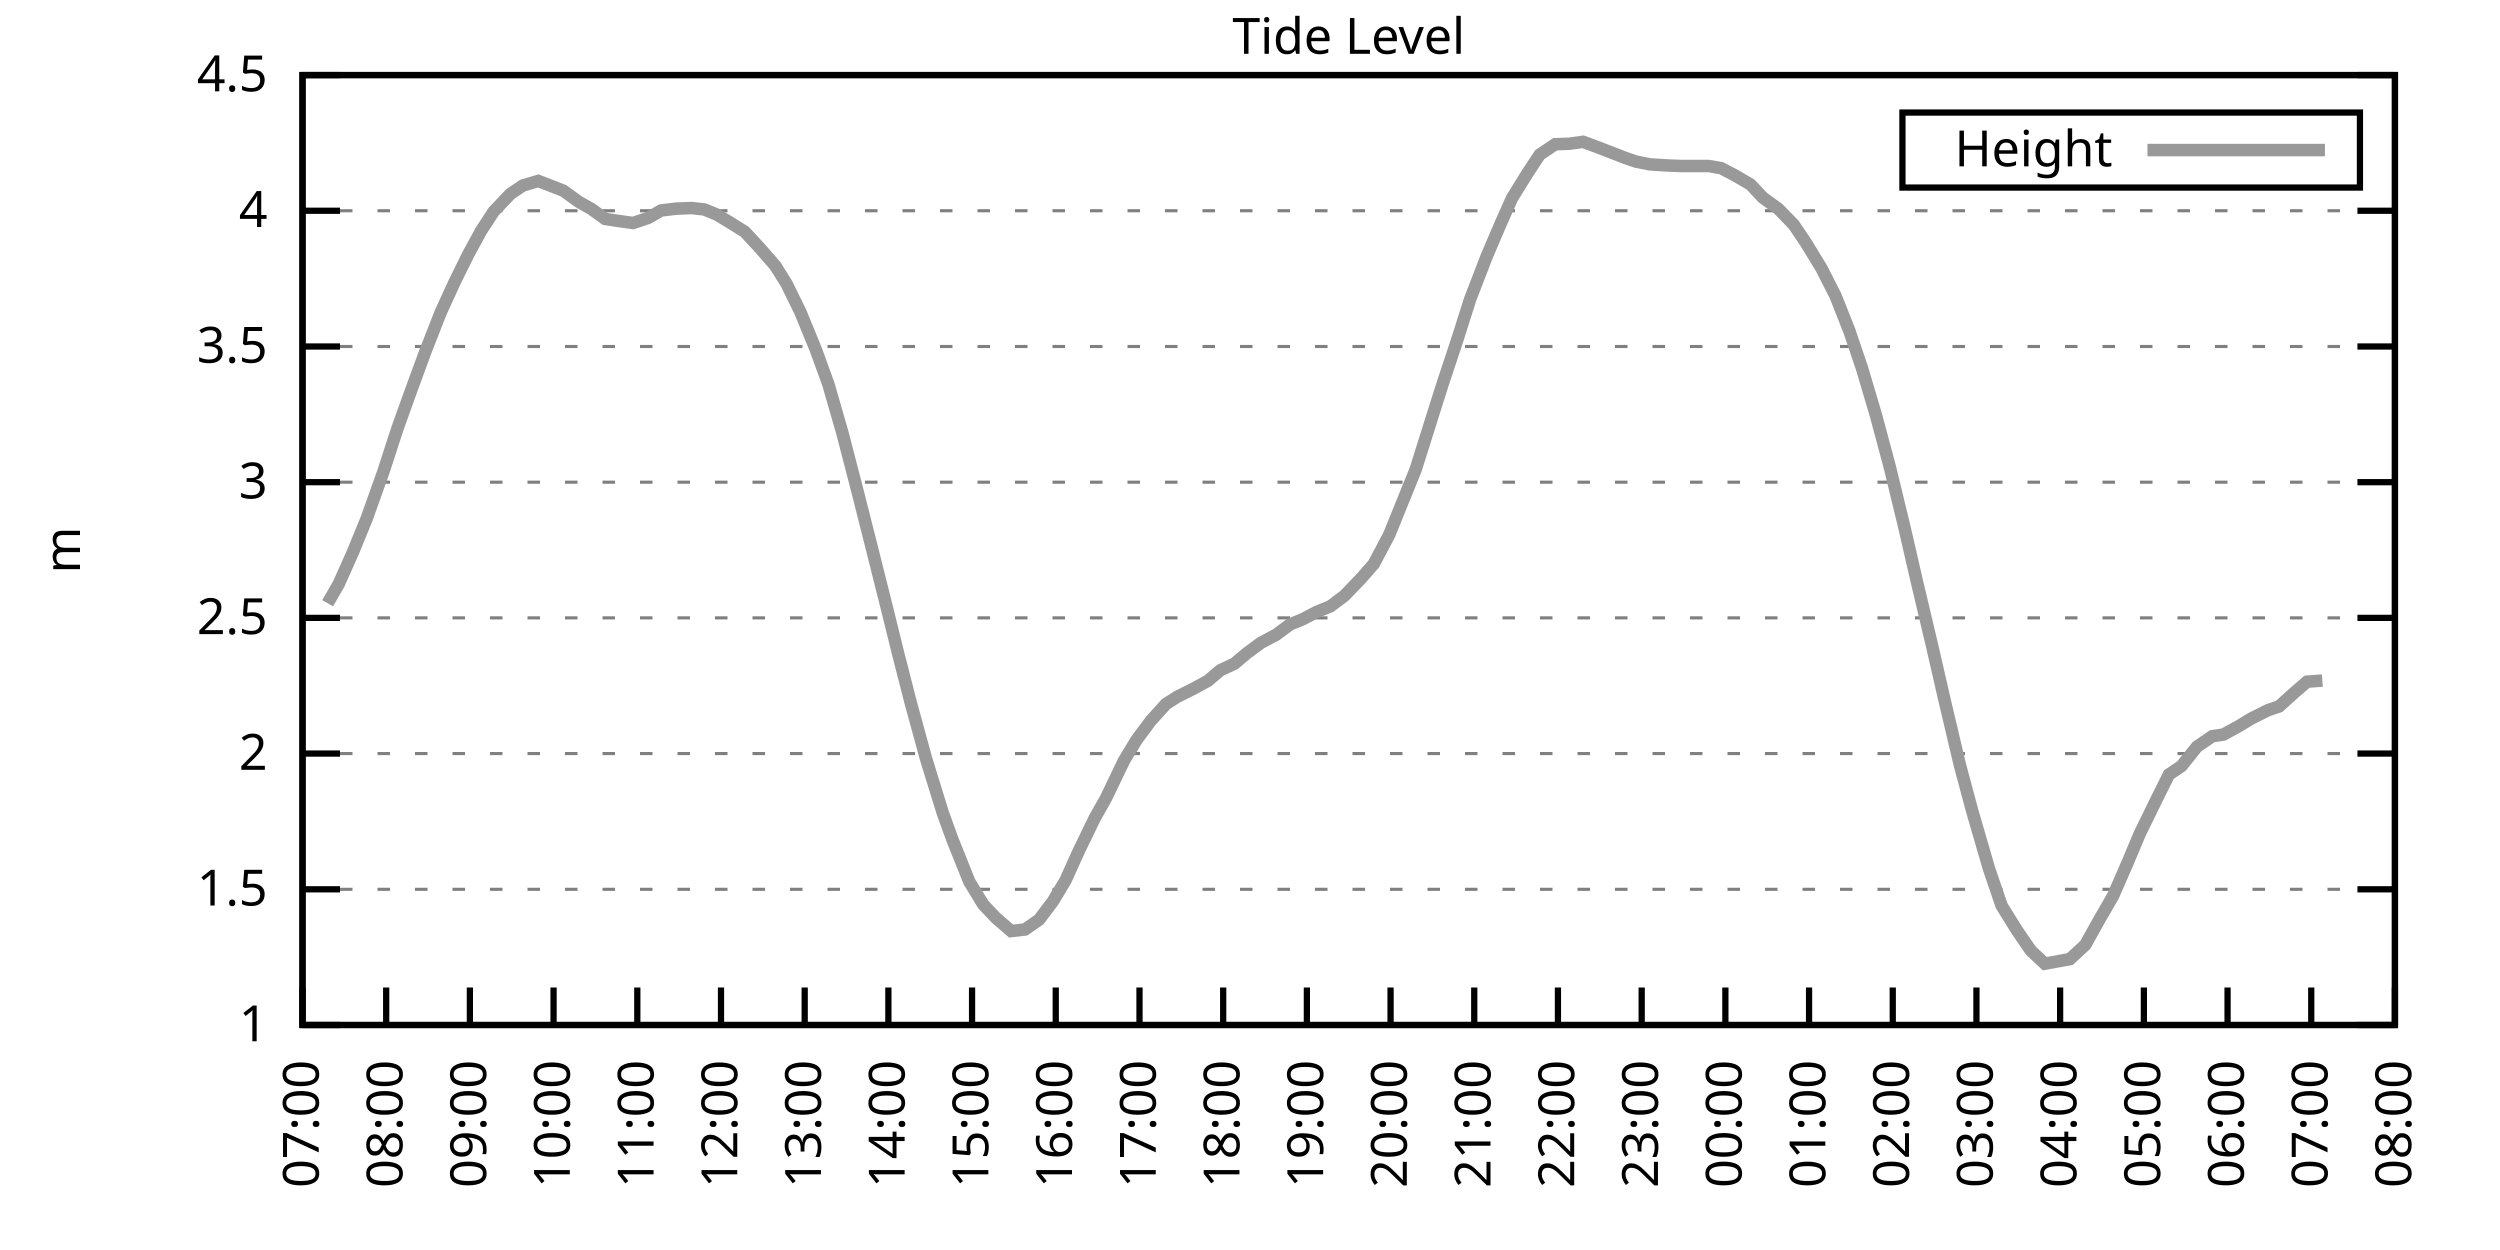
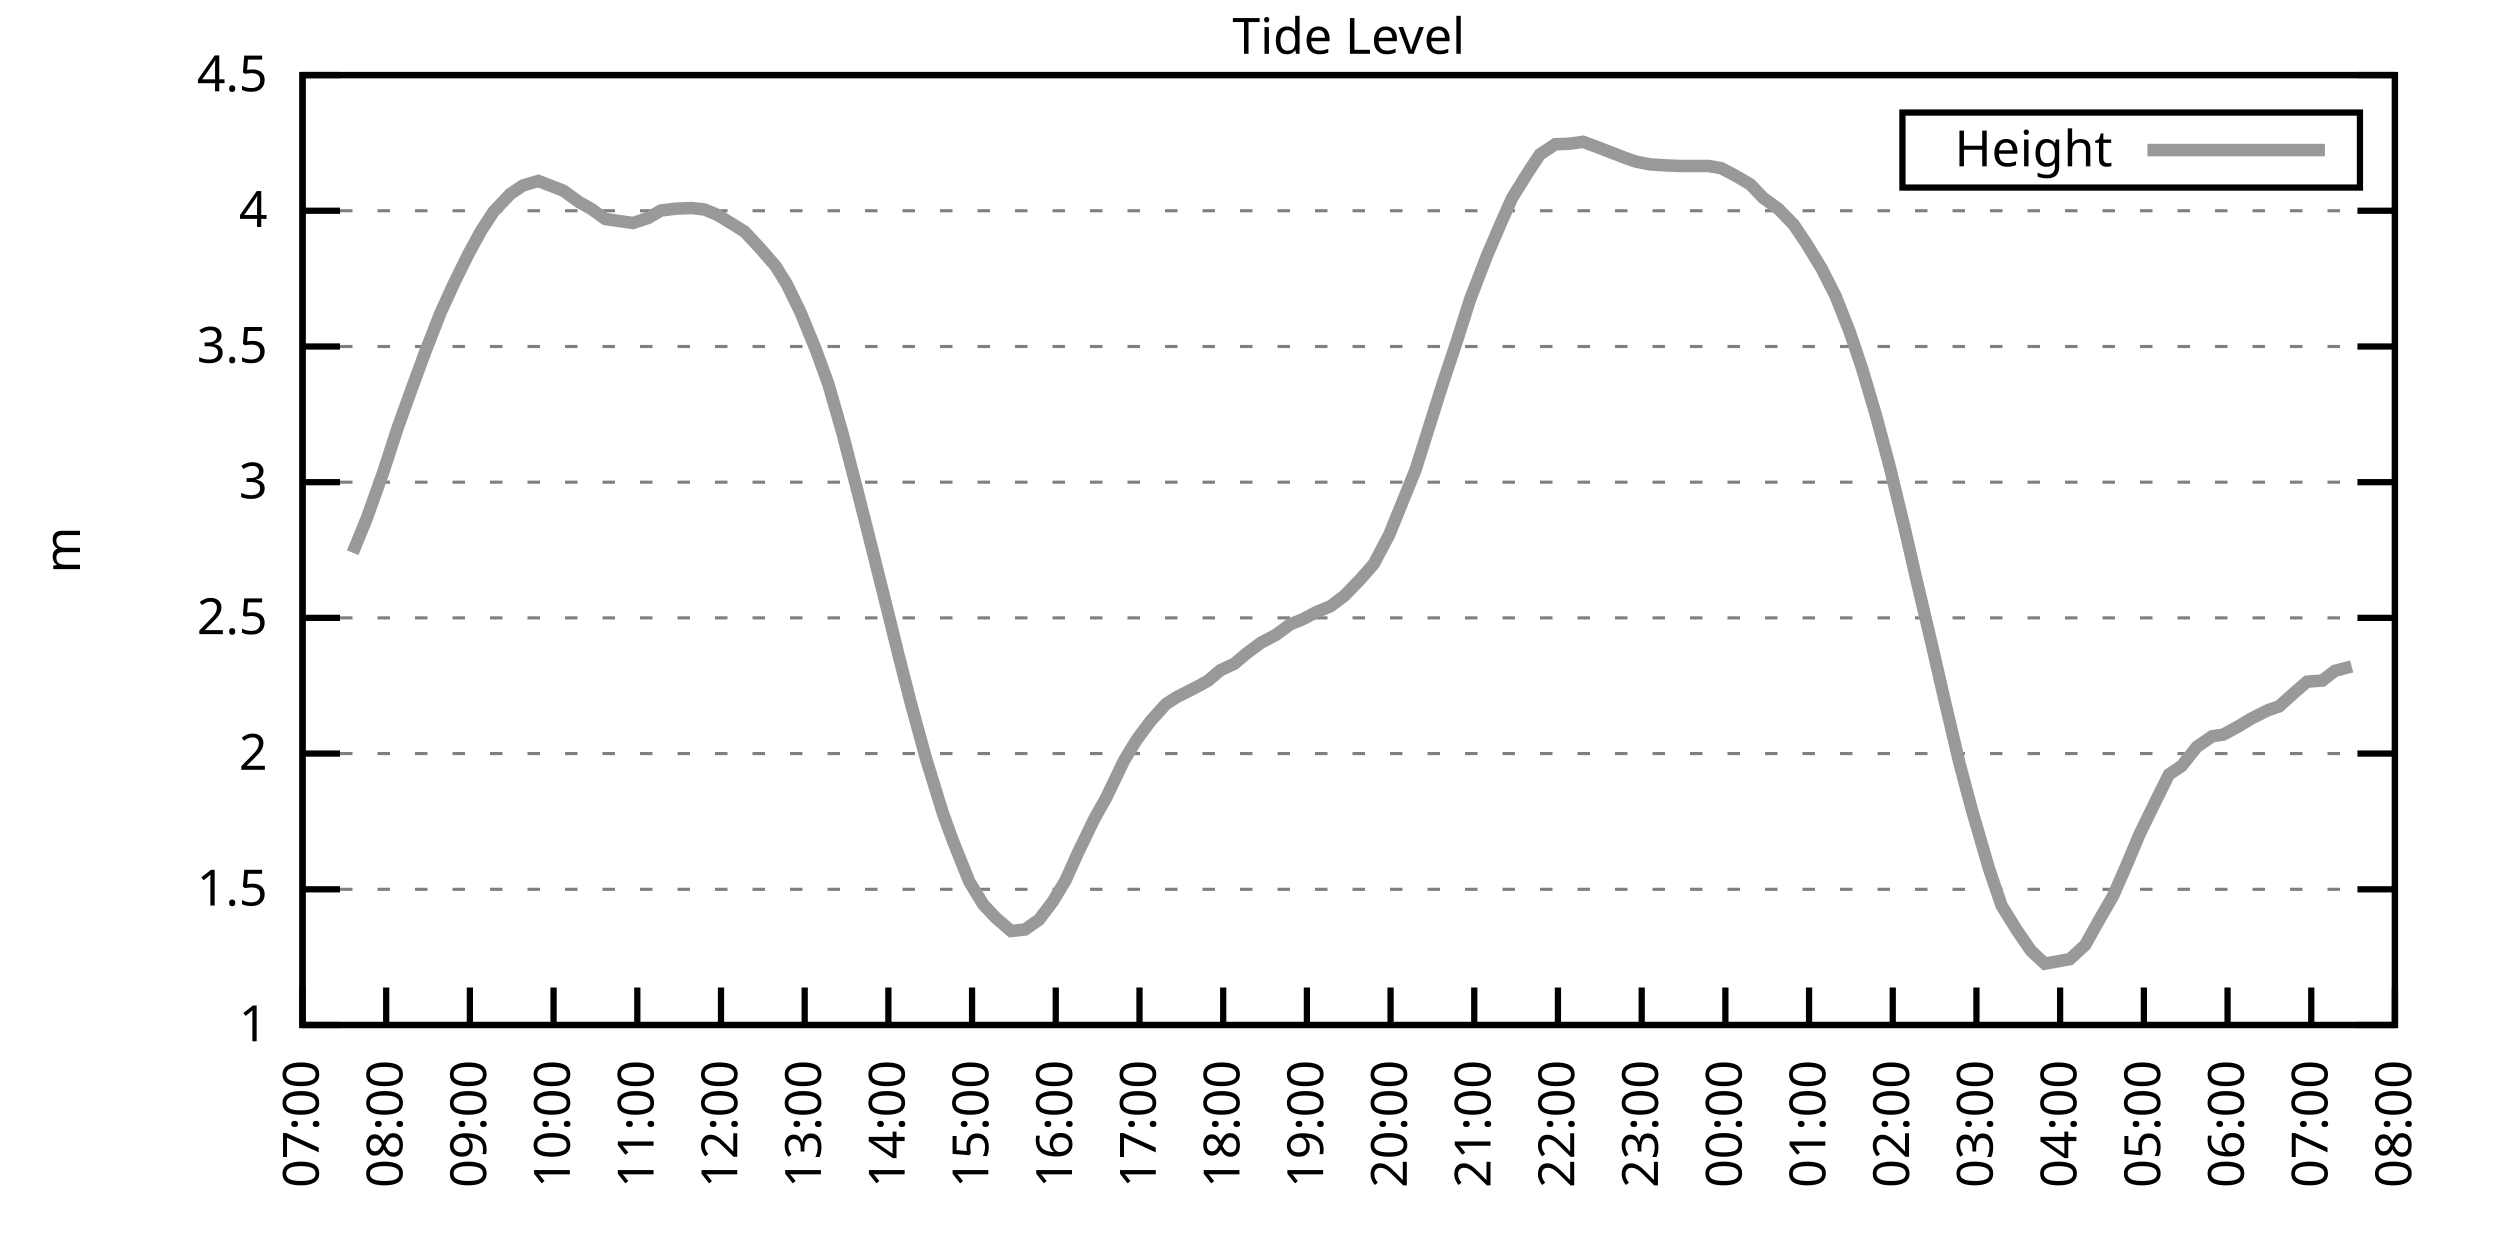
<svg xmlns="http://www.w3.org/2000/svg" xmlns:xlink="http://www.w3.org/1999/xlink" width="400" height="200" viewBox="0 0 400 200">
  <g id="gnuplot_canvas">
    <rect x="0" y="0" width="400" height="200" fill="none" />
    <defs>
      <circle id="gpDot" r="0.5" stroke-width="0.5" stroke="currentColor" />
      <path id="gpPt0" stroke-width="0.333" stroke="currentColor" d="M-1,0 h2 M0,-1 v2" />
      <path id="gpPt1" stroke-width="0.333" stroke="currentColor" d="M-1,-1 L1,1 M1,-1 L-1,1" />
      <path id="gpPt2" stroke-width="0.333" stroke="currentColor" d="M-1,0 L1,0 M0,-1 L0,1 M-1,-1 L1,1 M-1,1 L1,-1" />
      <rect id="gpPt3" stroke-width="0.333" stroke="currentColor" x="-1" y="-1" width="2" height="2" />
      <rect id="gpPt4" stroke-width="0.333" stroke="currentColor" fill="currentColor" x="-1" y="-1" width="2" height="2" />
      <circle id="gpPt5" stroke-width="0.333" stroke="currentColor" cx="0" cy="0" r="1" />
      <use xlink:href="#gpPt5" id="gpPt6" fill="currentColor" stroke="none" />
      <path id="gpPt7" stroke-width="0.333" stroke="currentColor" d="M0,-1.33 L-1.33,0.67 L1.33,0.67 z" />
      <use xlink:href="#gpPt7" id="gpPt8" fill="currentColor" stroke="none" />
      <use xlink:href="#gpPt7" id="gpPt9" stroke="currentColor" transform="rotate(180)" />
      <use xlink:href="#gpPt9" id="gpPt10" fill="currentColor" stroke="none" />
      <use xlink:href="#gpPt3" id="gpPt11" stroke="currentColor" transform="rotate(45)" />
      <use xlink:href="#gpPt11" id="gpPt12" fill="currentColor" stroke="none" />
      <path id="gpPt13" stroke-width="0.333" stroke="currentColor" d="M0,1.330 L1.265,0.411 L0.782,-1.067 L-0.782,-1.076 L-1.265,0.411 z" />
      <use xlink:href="#gpPt13" id="gpPt14" fill="currentColor" stroke="none" />
      <filter id="textbox" filterUnits="objectBoundingBox" x="0" y="0" height="1" width="1">
        <feFlood flood-color="white" flood-opacity="1" result="bgnd" />
        <feComposite in="SourceGraphic" in2="bgnd" operator="atop" />
      </filter>
      <filter id="greybox" filterUnits="objectBoundingBox" x="0" y="0" height="1" width="1">
        <feFlood flood-color="lightgrey" flood-opacity="1" result="grey" />
        <feComposite in="SourceGraphic" in2="grey" operator="atop" />
      </filter>
    </defs>
    <g fill="none" color="white" stroke="currentColor" stroke-width="1.00" stroke-linecap="butt" stroke-linejoin="miter">
</g>
    <g fill="none" color="black" stroke="currentColor" stroke-width="1.00" stroke-linecap="butt" stroke-linejoin="miter">
      <g stroke="none" shape-rendering="crispEdges">
        <polygon fill="rgb(255, 255, 255)" points="48.40,164.00 383.18,164.00 383.18,12.02 48.40,12.02 " />
      </g>
    </g>
    <g fill="none" color="black" stroke="currentColor" stroke-width="1.00" stroke-linecap="butt" stroke-linejoin="miter">
</g>
    <g fill="none" color="black" stroke="black" stroke-width="0.50" stroke-linecap="butt" stroke-linejoin="miter">
</g>
    <g fill="none" color="gray" stroke="currentColor" stroke-width="0.50" stroke-linecap="butt" stroke-linejoin="miter">
      <path stroke="gray" stroke-dasharray="2,4" class="gridline" d="M48.40,164.00 L383.19,164.00  " />
    </g>
    <g fill="none" color="gray" stroke="gray" stroke-width="1.00" stroke-linecap="butt" stroke-linejoin="miter">
</g>
    <g fill="none" color="black" stroke="currentColor" stroke-width="1.00" stroke-linecap="butt" stroke-linejoin="miter">
      <path stroke="black" d="M48.40,164.00 L54.40,164.00 M383.19,164.00 L377.19,164.00  " />
      <g transform="translate(42.80,166.60)" stroke="none" fill="black" font-family="Sans" font-size="8.00" text-anchor="end">
        <text>
          <tspan font-family="Sans"> 1</tspan>
        </text>
      </g>
    </g>
    <g fill="none" color="black" stroke="currentColor" stroke-width="1.00" stroke-linecap="butt" stroke-linejoin="miter">
</g>
    <g fill="none" color="black" stroke="black" stroke-width="0.50" stroke-linecap="butt" stroke-linejoin="miter">
</g>
    <g fill="none" color="gray" stroke="currentColor" stroke-width="0.50" stroke-linecap="butt" stroke-linejoin="miter">
      <path stroke="gray" stroke-dasharray="2,4" class="gridline" d="M48.40,142.29 L383.19,142.29  " />
    </g>
    <g fill="none" color="gray" stroke="gray" stroke-width="1.00" stroke-linecap="butt" stroke-linejoin="miter">
</g>
    <g fill="none" color="black" stroke="currentColor" stroke-width="1.00" stroke-linecap="butt" stroke-linejoin="miter">
      <path stroke="black" d="M48.40,142.29 L54.40,142.29 M383.19,142.29 L377.19,142.29  " />
      <g transform="translate(42.80,144.89)" stroke="none" fill="black" font-family="Sans" font-size="8.00" text-anchor="end">
        <text>
          <tspan font-family="Sans"> 1.5</tspan>
        </text>
      </g>
    </g>
    <g fill="none" color="black" stroke="currentColor" stroke-width="1.00" stroke-linecap="butt" stroke-linejoin="miter">
</g>
    <g fill="none" color="black" stroke="black" stroke-width="0.50" stroke-linecap="butt" stroke-linejoin="miter">
</g>
    <g fill="none" color="gray" stroke="currentColor" stroke-width="0.50" stroke-linecap="butt" stroke-linejoin="miter">
      <path stroke="gray" stroke-dasharray="2,4" class="gridline" d="M48.40,120.57 L383.19,120.57  " />
    </g>
    <g fill="none" color="gray" stroke="gray" stroke-width="1.00" stroke-linecap="butt" stroke-linejoin="miter">
</g>
    <g fill="none" color="black" stroke="currentColor" stroke-width="1.00" stroke-linecap="butt" stroke-linejoin="miter">
      <path stroke="black" d="M48.40,120.57 L54.40,120.57 M383.19,120.57 L377.19,120.57  " />
      <g transform="translate(42.80,123.17)" stroke="none" fill="black" font-family="Sans" font-size="8.00" text-anchor="end">
        <text>
          <tspan font-family="Sans"> 2</tspan>
        </text>
      </g>
    </g>
    <g fill="none" color="black" stroke="currentColor" stroke-width="1.00" stroke-linecap="butt" stroke-linejoin="miter">
</g>
    <g fill="none" color="black" stroke="black" stroke-width="0.50" stroke-linecap="butt" stroke-linejoin="miter">
</g>
    <g fill="none" color="gray" stroke="currentColor" stroke-width="0.50" stroke-linecap="butt" stroke-linejoin="miter">
      <path stroke="gray" stroke-dasharray="2,4" class="gridline" d="M48.40,98.86 L383.19,98.86  " />
    </g>
    <g fill="none" color="gray" stroke="gray" stroke-width="1.00" stroke-linecap="butt" stroke-linejoin="miter">
</g>
    <g fill="none" color="black" stroke="currentColor" stroke-width="1.00" stroke-linecap="butt" stroke-linejoin="miter">
      <path stroke="black" d="M48.40,98.86 L54.40,98.86 M383.19,98.86 L377.19,98.86  " />
      <g transform="translate(42.80,101.46)" stroke="none" fill="black" font-family="Sans" font-size="8.00" text-anchor="end">
        <text>
          <tspan font-family="Sans"> 2.5</tspan>
        </text>
      </g>
    </g>
    <g fill="none" color="black" stroke="currentColor" stroke-width="1.00" stroke-linecap="butt" stroke-linejoin="miter">
</g>
    <g fill="none" color="black" stroke="black" stroke-width="0.50" stroke-linecap="butt" stroke-linejoin="miter">
</g>
    <g fill="none" color="gray" stroke="currentColor" stroke-width="0.50" stroke-linecap="butt" stroke-linejoin="miter">
      <path stroke="gray" stroke-dasharray="2,4" class="gridline" d="M48.40,77.15 L383.19,77.15  " />
    </g>
    <g fill="none" color="gray" stroke="gray" stroke-width="1.00" stroke-linecap="butt" stroke-linejoin="miter">
</g>
    <g fill="none" color="black" stroke="currentColor" stroke-width="1.00" stroke-linecap="butt" stroke-linejoin="miter">
      <path stroke="black" d="M48.40,77.15 L54.40,77.15 M383.19,77.15 L377.19,77.15  " />
      <g transform="translate(42.80,79.75)" stroke="none" fill="black" font-family="Sans" font-size="8.00" text-anchor="end">
        <text>
          <tspan font-family="Sans"> 3</tspan>
        </text>
      </g>
    </g>
    <g fill="none" color="black" stroke="currentColor" stroke-width="1.00" stroke-linecap="butt" stroke-linejoin="miter">
</g>
    <g fill="none" color="black" stroke="black" stroke-width="0.50" stroke-linecap="butt" stroke-linejoin="miter">
</g>
    <g fill="none" color="gray" stroke="currentColor" stroke-width="0.50" stroke-linecap="butt" stroke-linejoin="miter">
      <path stroke="gray" stroke-dasharray="2,4" class="gridline" d="M48.40,55.44 L383.19,55.44  " />
    </g>
    <g fill="none" color="gray" stroke="gray" stroke-width="1.00" stroke-linecap="butt" stroke-linejoin="miter">
</g>
    <g fill="none" color="black" stroke="currentColor" stroke-width="1.00" stroke-linecap="butt" stroke-linejoin="miter">
      <path stroke="black" d="M48.40,55.44 L54.40,55.44 M383.19,55.44 L377.19,55.44  " />
      <g transform="translate(42.80,58.04)" stroke="none" fill="black" font-family="Sans" font-size="8.00" text-anchor="end">
        <text>
          <tspan font-family="Sans"> 3.5</tspan>
        </text>
      </g>
    </g>
    <g fill="none" color="black" stroke="currentColor" stroke-width="1.00" stroke-linecap="butt" stroke-linejoin="miter">
</g>
    <g fill="none" color="black" stroke="black" stroke-width="0.50" stroke-linecap="butt" stroke-linejoin="miter">
</g>
    <g fill="none" color="gray" stroke="currentColor" stroke-width="0.50" stroke-linecap="butt" stroke-linejoin="miter">
      <path stroke="gray" stroke-dasharray="2,4" class="gridline" d="M48.40,33.72 L383.19,33.72  " />
    </g>
    <g fill="none" color="gray" stroke="gray" stroke-width="1.00" stroke-linecap="butt" stroke-linejoin="miter">
</g>
    <g fill="none" color="black" stroke="currentColor" stroke-width="1.00" stroke-linecap="butt" stroke-linejoin="miter">
      <path stroke="black" d="M48.40,33.72 L54.40,33.72 M383.19,33.72 L377.19,33.72  " />
      <g transform="translate(42.80,36.32)" stroke="none" fill="black" font-family="Sans" font-size="8.00" text-anchor="end">
        <text>
          <tspan font-family="Sans"> 4</tspan>
        </text>
      </g>
    </g>
    <g fill="none" color="black" stroke="currentColor" stroke-width="1.00" stroke-linecap="butt" stroke-linejoin="miter">
</g>
    <g fill="none" color="black" stroke="black" stroke-width="0.50" stroke-linecap="butt" stroke-linejoin="miter">
</g>
    <g fill="none" color="gray" stroke="currentColor" stroke-width="0.50" stroke-linecap="butt" stroke-linejoin="miter">
      <path stroke="gray" stroke-dasharray="2,4" class="gridline" d="M48.40,12.01 L383.19,12.01  " />
    </g>
    <g fill="none" color="gray" stroke="gray" stroke-width="1.00" stroke-linecap="butt" stroke-linejoin="miter">
</g>
    <g fill="none" color="black" stroke="currentColor" stroke-width="1.00" stroke-linecap="butt" stroke-linejoin="miter">
      <path stroke="black" d="M48.40,12.01 L54.40,12.01 M383.19,12.01 L377.19,12.01  " />
      <g transform="translate(42.80,14.61)" stroke="none" fill="black" font-family="Sans" font-size="8.00" text-anchor="end">
        <text>
          <tspan font-family="Sans"> 4.5</tspan>
        </text>
      </g>
    </g>
    <g fill="none" color="black" stroke="currentColor" stroke-width="1.00" stroke-linecap="butt" stroke-linejoin="miter">
      <path stroke="black" d="M48.40,164.00 L48.40,158.00  " />
      <g transform="translate(51.00,169.60) rotate(270.00)" stroke="none" fill="black" font-family="Sans" font-size="8.00" text-anchor="end">
        <text>
          <tspan font-family="Sans">07:00</tspan>
        </text>
      </g>
    </g>
    <g fill="none" color="black" stroke="currentColor" stroke-width="1.00" stroke-linecap="butt" stroke-linejoin="miter">
      <path stroke="black" d="M61.79,164.00 L61.79,158.00  " />
      <g transform="translate(64.39,169.60) rotate(270.00)" stroke="none" fill="black" font-family="Sans" font-size="8.00" text-anchor="end">
        <text>
          <tspan font-family="Sans">08:00</tspan>
        </text>
      </g>
    </g>
    <g fill="none" color="black" stroke="currentColor" stroke-width="1.00" stroke-linecap="butt" stroke-linejoin="miter">
      <path stroke="black" d="M75.18,164.00 L75.18,158.00  " />
      <g transform="translate(77.78,169.60) rotate(270.00)" stroke="none" fill="black" font-family="Sans" font-size="8.00" text-anchor="end">
        <text>
          <tspan font-family="Sans">09:00</tspan>
        </text>
      </g>
    </g>
    <g fill="none" color="black" stroke="currentColor" stroke-width="1.00" stroke-linecap="butt" stroke-linejoin="miter">
      <path stroke="black" d="M88.57,164.00 L88.57,158.00  " />
      <g transform="translate(91.17,169.60) rotate(270.00)" stroke="none" fill="black" font-family="Sans" font-size="8.00" text-anchor="end">
        <text>
          <tspan font-family="Sans">10:00</tspan>
        </text>
      </g>
    </g>
    <g fill="none" color="black" stroke="currentColor" stroke-width="1.00" stroke-linecap="butt" stroke-linejoin="miter">
      <path stroke="black" d="M101.97,164.00 L101.97,158.00  " />
      <g transform="translate(104.57,169.60) rotate(270.00)" stroke="none" fill="black" font-family="Sans" font-size="8.00" text-anchor="end">
        <text>
          <tspan font-family="Sans">11:00</tspan>
        </text>
      </g>
    </g>
    <g fill="none" color="black" stroke="currentColor" stroke-width="1.00" stroke-linecap="butt" stroke-linejoin="miter">
      <path stroke="black" d="M115.36,164.00 L115.36,158.00  " />
      <g transform="translate(117.96,169.60) rotate(270.00)" stroke="none" fill="black" font-family="Sans" font-size="8.00" text-anchor="end">
        <text>
          <tspan font-family="Sans">12:00</tspan>
        </text>
      </g>
    </g>
    <g fill="none" color="black" stroke="currentColor" stroke-width="1.00" stroke-linecap="butt" stroke-linejoin="miter">
      <path stroke="black" d="M128.75,164.00 L128.75,158.00  " />
      <g transform="translate(131.35,169.60) rotate(270.00)" stroke="none" fill="black" font-family="Sans" font-size="8.00" text-anchor="end">
        <text>
          <tspan font-family="Sans">13:00</tspan>
        </text>
      </g>
    </g>
    <g fill="none" color="black" stroke="currentColor" stroke-width="1.00" stroke-linecap="butt" stroke-linejoin="miter">
      <path stroke="black" d="M142.14,164.00 L142.14,158.00  " />
      <g transform="translate(144.74,169.60) rotate(270.00)" stroke="none" fill="black" font-family="Sans" font-size="8.00" text-anchor="end">
        <text>
          <tspan font-family="Sans">14:00</tspan>
        </text>
      </g>
    </g>
    <g fill="none" color="black" stroke="currentColor" stroke-width="1.00" stroke-linecap="butt" stroke-linejoin="miter">
      <path stroke="black" d="M155.53,164.00 L155.53,158.00  " />
      <g transform="translate(158.13,169.60) rotate(270.00)" stroke="none" fill="black" font-family="Sans" font-size="8.00" text-anchor="end">
        <text>
          <tspan font-family="Sans">15:00</tspan>
        </text>
      </g>
    </g>
    <g fill="none" color="black" stroke="currentColor" stroke-width="1.00" stroke-linecap="butt" stroke-linejoin="miter">
      <path stroke="black" d="M168.92,164.00 L168.92,158.00  " />
      <g transform="translate(171.52,169.60) rotate(270.00)" stroke="none" fill="black" font-family="Sans" font-size="8.00" text-anchor="end">
        <text>
          <tspan font-family="Sans">16:00</tspan>
        </text>
      </g>
    </g>
    <g fill="none" color="black" stroke="currentColor" stroke-width="1.00" stroke-linecap="butt" stroke-linejoin="miter">
      <path stroke="black" d="M182.32,164.00 L182.32,158.00  " />
      <g transform="translate(184.92,169.60) rotate(270.00)" stroke="none" fill="black" font-family="Sans" font-size="8.00" text-anchor="end">
        <text>
          <tspan font-family="Sans">17:00</tspan>
        </text>
      </g>
    </g>
    <g fill="none" color="black" stroke="currentColor" stroke-width="1.00" stroke-linecap="butt" stroke-linejoin="miter">
      <path stroke="black" d="M195.71,164.00 L195.71,158.00  " />
      <g transform="translate(198.31,169.60) rotate(270.00)" stroke="none" fill="black" font-family="Sans" font-size="8.00" text-anchor="end">
        <text>
          <tspan font-family="Sans">18:00</tspan>
        </text>
      </g>
    </g>
    <g fill="none" color="black" stroke="currentColor" stroke-width="1.00" stroke-linecap="butt" stroke-linejoin="miter">
      <path stroke="black" d="M209.10,164.00 L209.10,158.00  " />
      <g transform="translate(211.70,169.60) rotate(270.00)" stroke="none" fill="black" font-family="Sans" font-size="8.00" text-anchor="end">
        <text>
          <tspan font-family="Sans">19:00</tspan>
        </text>
      </g>
    </g>
    <g fill="none" color="black" stroke="currentColor" stroke-width="1.00" stroke-linecap="butt" stroke-linejoin="miter">
      <path stroke="black" d="M222.49,164.00 L222.49,158.00  " />
      <g transform="translate(225.09,169.60) rotate(270.00)" stroke="none" fill="black" font-family="Sans" font-size="8.00" text-anchor="end">
        <text>
          <tspan font-family="Sans">20:00</tspan>
        </text>
      </g>
    </g>
    <g fill="none" color="black" stroke="currentColor" stroke-width="1.00" stroke-linecap="butt" stroke-linejoin="miter">
      <path stroke="black" d="M235.88,164.00 L235.88,158.00  " />
      <g transform="translate(238.48,169.60) rotate(270.00)" stroke="none" fill="black" font-family="Sans" font-size="8.00" text-anchor="end">
        <text>
          <tspan font-family="Sans">21:00</tspan>
        </text>
      </g>
    </g>
    <g fill="none" color="black" stroke="currentColor" stroke-width="1.00" stroke-linecap="butt" stroke-linejoin="miter">
      <path stroke="black" d="M249.27,164.00 L249.27,158.00  " />
      <g transform="translate(251.87,169.60) rotate(270.00)" stroke="none" fill="black" font-family="Sans" font-size="8.00" text-anchor="end">
        <text>
          <tspan font-family="Sans">22:00</tspan>
        </text>
      </g>
    </g>
    <g fill="none" color="black" stroke="currentColor" stroke-width="1.00" stroke-linecap="butt" stroke-linejoin="miter">
      <path stroke="black" d="M262.67,164.00 L262.67,158.00  " />
      <g transform="translate(265.27,169.60) rotate(270.00)" stroke="none" fill="black" font-family="Sans" font-size="8.00" text-anchor="end">
        <text>
          <tspan font-family="Sans">23:00</tspan>
        </text>
      </g>
    </g>
    <g fill="none" color="black" stroke="currentColor" stroke-width="1.00" stroke-linecap="butt" stroke-linejoin="miter">
      <path stroke="black" d="M276.06,164.00 L276.06,158.00  " />
      <g transform="translate(278.66,169.60) rotate(270.00)" stroke="none" fill="black" font-family="Sans" font-size="8.00" text-anchor="end">
        <text>
          <tspan font-family="Sans">00:00</tspan>
        </text>
      </g>
    </g>
    <g fill="none" color="black" stroke="currentColor" stroke-width="1.00" stroke-linecap="butt" stroke-linejoin="miter">
      <path stroke="black" d="M289.45,164.00 L289.45,158.00  " />
      <g transform="translate(292.05,169.60) rotate(270.00)" stroke="none" fill="black" font-family="Sans" font-size="8.00" text-anchor="end">
        <text>
          <tspan font-family="Sans">01:00</tspan>
        </text>
      </g>
    </g>
    <g fill="none" color="black" stroke="currentColor" stroke-width="1.00" stroke-linecap="butt" stroke-linejoin="miter">
      <path stroke="black" d="M302.84,164.00 L302.84,158.00  " />
      <g transform="translate(305.44,169.60) rotate(270.00)" stroke="none" fill="black" font-family="Sans" font-size="8.00" text-anchor="end">
        <text>
          <tspan font-family="Sans">02:00</tspan>
        </text>
      </g>
    </g>
    <g fill="none" color="black" stroke="currentColor" stroke-width="1.00" stroke-linecap="butt" stroke-linejoin="miter">
      <path stroke="black" d="M316.23,164.00 L316.23,158.00  " />
      <g transform="translate(318.83,169.60) rotate(270.00)" stroke="none" fill="black" font-family="Sans" font-size="8.00" text-anchor="end">
        <text>
          <tspan font-family="Sans">03:00</tspan>
        </text>
      </g>
    </g>
    <g fill="none" color="black" stroke="currentColor" stroke-width="1.00" stroke-linecap="butt" stroke-linejoin="miter">
      <path stroke="black" d="M329.62,164.00 L329.62,158.00  " />
      <g transform="translate(332.22,169.60) rotate(270.00)" stroke="none" fill="black" font-family="Sans" font-size="8.00" text-anchor="end">
        <text>
          <tspan font-family="Sans">04:00</tspan>
        </text>
      </g>
    </g>
    <g fill="none" color="black" stroke="currentColor" stroke-width="1.00" stroke-linecap="butt" stroke-linejoin="miter">
      <path stroke="black" d="M343.02,164.00 L343.02,158.00  " />
      <g transform="translate(345.62,169.60) rotate(270.00)" stroke="none" fill="black" font-family="Sans" font-size="8.00" text-anchor="end">
        <text>
          <tspan font-family="Sans">05:00</tspan>
        </text>
      </g>
    </g>
    <g fill="none" color="black" stroke="currentColor" stroke-width="1.00" stroke-linecap="butt" stroke-linejoin="miter">
      <path stroke="black" d="M356.41,164.00 L356.41,158.00  " />
      <g transform="translate(359.01,169.60) rotate(270.00)" stroke="none" fill="black" font-family="Sans" font-size="8.00" text-anchor="end">
        <text>
          <tspan font-family="Sans">06:00</tspan>
        </text>
      </g>
    </g>
    <g fill="none" color="black" stroke="currentColor" stroke-width="1.00" stroke-linecap="butt" stroke-linejoin="miter">
      <path stroke="black" d="M369.80,164.00 L369.80,158.00  " />
      <g transform="translate(372.40,169.60) rotate(270.00)" stroke="none" fill="black" font-family="Sans" font-size="8.00" text-anchor="end">
        <text>
          <tspan font-family="Sans">07:00</tspan>
        </text>
      </g>
    </g>
    <g fill="none" color="black" stroke="currentColor" stroke-width="1.00" stroke-linecap="butt" stroke-linejoin="miter">
      <path stroke="black" d="M383.19,164.00 L383.19,158.00  " />
      <g transform="translate(385.79,169.60) rotate(270.00)" stroke="none" fill="black" font-family="Sans" font-size="8.00" text-anchor="end">
        <text>
          <tspan font-family="Sans">08:00</tspan>
        </text>
      </g>
    </g>
    <g fill="none" color="black" stroke="currentColor" stroke-width="1.00" stroke-linecap="butt" stroke-linejoin="miter">
</g>
    <g fill="none" color="black" stroke="currentColor" stroke-width="1.00" stroke-linecap="butt" stroke-linejoin="miter">
      <path stroke="black" d="M48.40,12.01 L48.40,164.00 L383.19,164.00 L383.19,12.01 L48.40,12.01 Z  " />
    </g>
    <g fill="none" color="black" stroke="currentColor" stroke-width="1.00" stroke-linecap="butt" stroke-linejoin="miter">
</g>
    <g fill="none" color="black" stroke="currentColor" stroke-width="1.00" stroke-linecap="butt" stroke-linejoin="miter">
      <path stroke="black" d="M304.39,30.01 L304.39,18.01 L377.59,18.01 L377.59,30.01 L304.39,30.01 Z  " />
    </g>
    <g id="Tide_level_plot_1">
      <g fill="none" color="white" stroke="black" stroke-width="2.00" stroke-linecap="butt" stroke-linejoin="miter">
</g>
      <g fill="none" color="black" stroke="currentColor" stroke-width="2.00" stroke-linecap="butt" stroke-linejoin="miter">
        <g transform="translate(337.99,26.61)" stroke="none" fill="black" font-family="Sans" font-size="8.00" text-anchor="end">
          <text>
            <tspan font-family="Sans">Height</tspan>
          </text>
        </g>
      </g>
      <g fill="none" color="black" stroke="currentColor" stroke-width="2.00" stroke-linecap="butt" stroke-linejoin="miter">
-         <path stroke="rgb(153, 153, 153)" d="M343.59,24.01 L371.99,24.01 M52.42,96.52 L54.20,93.43 L56.43,88.44 L58.67,82.97 L61.35,75.45 L63.58,68.59   L65.81,62.38 L68.04,56.30 L70.50,50.01 L72.73,45.14 L74.96,40.63 L76.97,36.94 L78.98,33.85 L81.66,31.03   L83.66,29.68 L86.12,28.95 L90.14,30.51 L92.59,32.29 L94.60,33.42 L96.83,35.03 L99.06,35.37 L101.30,35.68   L103.75,34.85 L105.76,33.68 L108.22,33.38 L110.67,33.29 L112.68,33.51 L114.69,34.33 L116.92,35.68 L119.15,37.07   L121.61,39.72 L124.06,42.54 L125.85,45.40 L128.08,49.96 L130.54,55.96 L132.54,61.47 L134.78,69.25 L137.23,78.71   L139.46,87.53 L141.92,97.34 L143.70,104.55 L145.71,112.41 L148.17,121.40 L150.85,130.08 L152.41,134.38 L155.09,141.07   L157.32,144.72 L159.33,146.85 L161.78,148.97 L164.01,148.71 L166.25,147.15 L168.48,144.20 L170.49,140.85 L172.50,136.38   L175.17,130.87 L176.96,127.70 L179.86,121.66 L181.87,118.36 L184.10,115.36 L186.56,112.63 L188.34,111.50 L191.02,110.15   L193.25,108.94 L195.26,107.24 L197.49,106.20 L199.50,104.51 L201.73,102.86 L204.19,101.55 L206.42,99.90 L208.43,99.08   L210.66,97.91 L212.89,96.99 L215.13,95.30 L217.80,92.52 L219.81,90.22 L222.27,85.57 L226.51,75.11 L228.52,68.72   L230.75,61.65 L233.20,54.26 L235.21,47.92 L237.89,40.97 L240.12,35.76 L241.91,31.73 L244.36,27.77 L246.37,24.73   L248.83,23.08 L251.06,23.00 L253.29,22.69 L255.75,23.60 L259.99,25.25 L261.77,25.86 L264.00,26.30 L266.68,26.47   L268.92,26.56 L271.37,26.56 L273.38,26.56 L275.39,26.91 L277.62,28.08 L280.07,29.51 L282.08,31.64 L284.54,33.42   L286.99,35.94 L289.00,38.93 L291.46,42.97 L293.69,47.36 L295.92,53.00 L297.93,58.95 L300.16,66.47 L302.39,74.80   L304.63,84.05 L306.63,92.74 L309.09,103.12 L311.10,111.89 L313.55,122.27 L315.56,129.78 L318.24,138.99 L320.25,144.89   L322.70,148.84 L324.94,152.10 L327.17,154.19 L331.19,153.45 L333.64,151.19 L335.87,147.19 L338.10,143.33 L340.34,138.21   L342.35,133.43 L345.02,127.96 L347.03,123.92 L349.04,122.57 L351.50,119.49 L353.95,117.80 L355.74,117.53 L358.19,116.19   L360.20,114.97 L362.88,113.63 L364.66,113.02 L367.12,110.80 L369.13,109.07 L371.58,108.89  " />
+         <path stroke="rgb(153, 153, 153)" d="M343.59,24.01 L371.99,24.01 M56.43,88.44 L58.67,82.97 L61.35,75.45 L63.58,68.59 L65.81,62.38 L68.04,56.30   L70.50,50.01 L72.73,45.14 L74.96,40.63 L76.97,36.94 L78.98,33.85 L81.66,31.03 L83.66,29.68 L86.12,28.95   L90.14,30.51 L92.59,32.29 L94.60,33.42 L96.83,35.03 L99.06,35.37 L101.30,35.68 L103.75,34.85 L105.76,33.68   L108.22,33.38 L110.67,33.29 L112.68,33.51 L114.69,34.33 L116.92,35.68 L119.15,37.07 L121.61,39.72 L124.06,42.54   L125.85,45.40 L128.08,49.96 L130.54,55.96 L132.54,61.47 L134.78,69.25 L137.23,78.71 L139.46,87.53 L141.92,97.34   L143.70,104.55 L145.71,112.41 L148.17,121.40 L150.85,130.08 L152.41,134.38 L155.09,141.07 L157.32,144.72 L159.33,146.85   L161.78,148.97 L164.01,148.71 L166.25,147.15 L168.48,144.20 L170.49,140.85 L172.50,136.38 L175.17,130.87 L176.96,127.70   L179.86,121.66 L181.87,118.36 L184.10,115.36 L186.56,112.63 L188.34,111.50 L191.02,110.15 L193.25,108.94 L195.26,107.24   L197.49,106.20 L199.50,104.51 L201.73,102.86 L204.19,101.55 L206.42,99.90 L208.43,99.08 L210.66,97.91 L212.89,96.99   L215.13,95.30 L217.80,92.52 L219.81,90.22 L222.27,85.57 L226.51,75.11 L228.52,68.72 L230.75,61.65 L233.20,54.26   L235.21,47.92 L237.89,40.97 L240.12,35.76 L241.91,31.73 L244.36,27.77 L246.37,24.73 L248.83,23.08 L251.06,23.00   L253.29,22.69 L255.75,23.60 L259.99,25.25 L261.77,25.86 L264.00,26.30 L266.68,26.47 L268.92,26.56 L271.37,26.56   L273.38,26.56 L275.39,26.91 L277.62,28.08 L280.07,29.51 L282.08,31.64 L284.54,33.42 L286.99,35.94 L289.00,38.93   L291.46,42.97 L293.69,47.36 L295.92,53.00 L297.93,58.95 L300.16,66.47 L302.39,74.80 L304.63,84.05 L306.63,92.74   L309.09,103.12 L311.10,111.89 L313.55,122.27 L315.56,129.78 L318.24,138.99 L320.25,144.89 L322.70,148.84 L324.94,152.10   L327.17,154.19 L331.19,153.45 L333.64,151.19 L335.87,147.19 L338.10,143.33 L340.34,138.21 L342.35,133.43 L345.02,127.96   L347.03,123.92 L349.04,122.57 L351.50,119.49 L353.95,117.80 L355.74,117.53 L358.19,116.19 L360.20,114.97 L362.88,113.63   L364.66,113.02 L367.12,110.80 L369.13,109.07 L371.58,108.89 L373.59,107.33 L376.27,106.63  " />
      </g>
    </g>
    <g fill="none" color="black" stroke="currentColor" stroke-width="2.00" stroke-linecap="butt" stroke-linejoin="miter">
</g>
    <g fill="none" color="black" stroke="black" stroke-width="1.00" stroke-linecap="butt" stroke-linejoin="miter">
</g>
    <g fill="none" color="black" stroke="currentColor" stroke-width="1.00" stroke-linecap="butt" stroke-linejoin="miter">
      <path stroke="black" d="M48.40,12.01 L48.40,164.00 L383.19,164.00 L383.19,12.01 L48.40,12.01 Z  " />
      <g transform="translate(12.80,88.01) rotate(270.00)" stroke="none" fill="black" font-family="Sans" font-size="8.00" text-anchor="middle">
        <text>
          <tspan font-family="Sans">m</tspan>
        </text>
      </g>
    </g>
    <g fill="none" color="black" stroke="currentColor" stroke-width="1.00" stroke-linecap="butt" stroke-linejoin="miter">
</g>
    <g fill="none" color="black" stroke="currentColor" stroke-width="1.00" stroke-linecap="butt" stroke-linejoin="miter">
      <g transform="translate(215.79,8.61)" stroke="none" fill="black" font-family="Sans" font-size="8.00" text-anchor="middle">
        <text>
          <tspan font-family="Sans">Tide Level</tspan>
        </text>
      </g>
    </g>
    <g fill="none" color="black" stroke="currentColor" stroke-width="1.00" stroke-linecap="butt" stroke-linejoin="miter">
</g>
  </g>
</svg>
